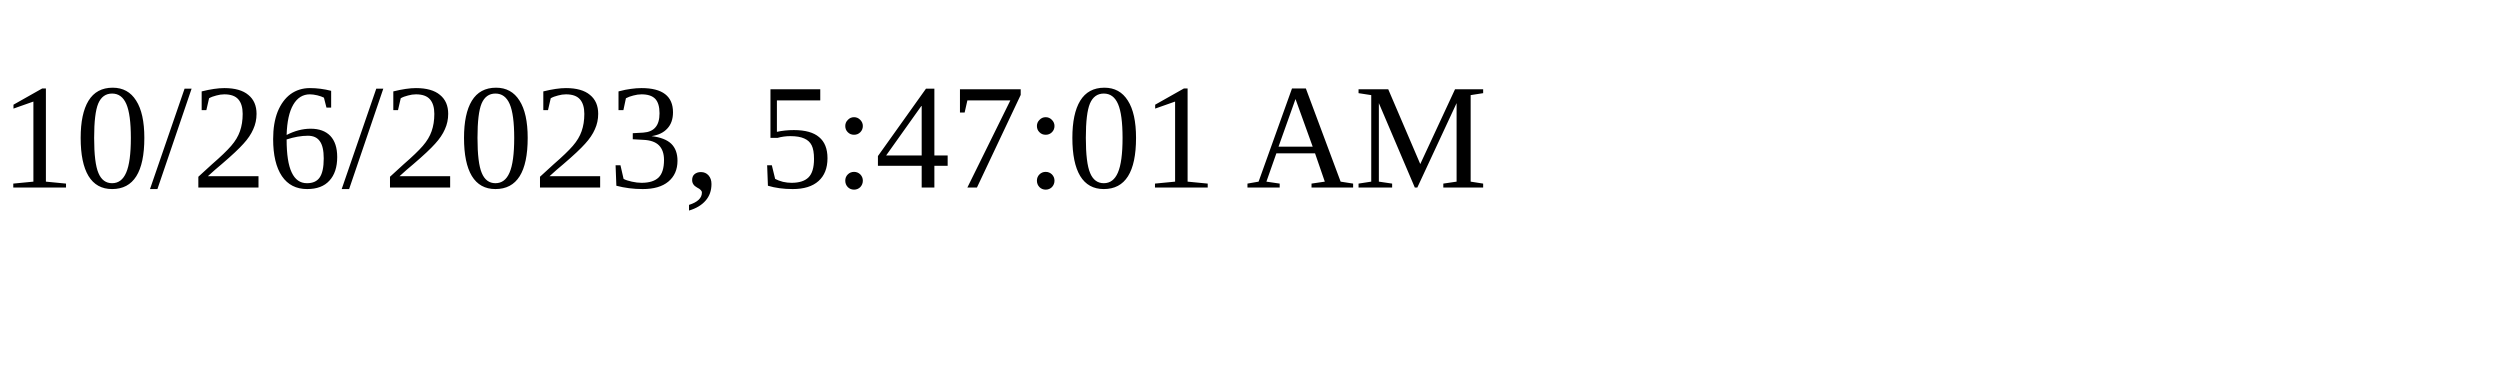
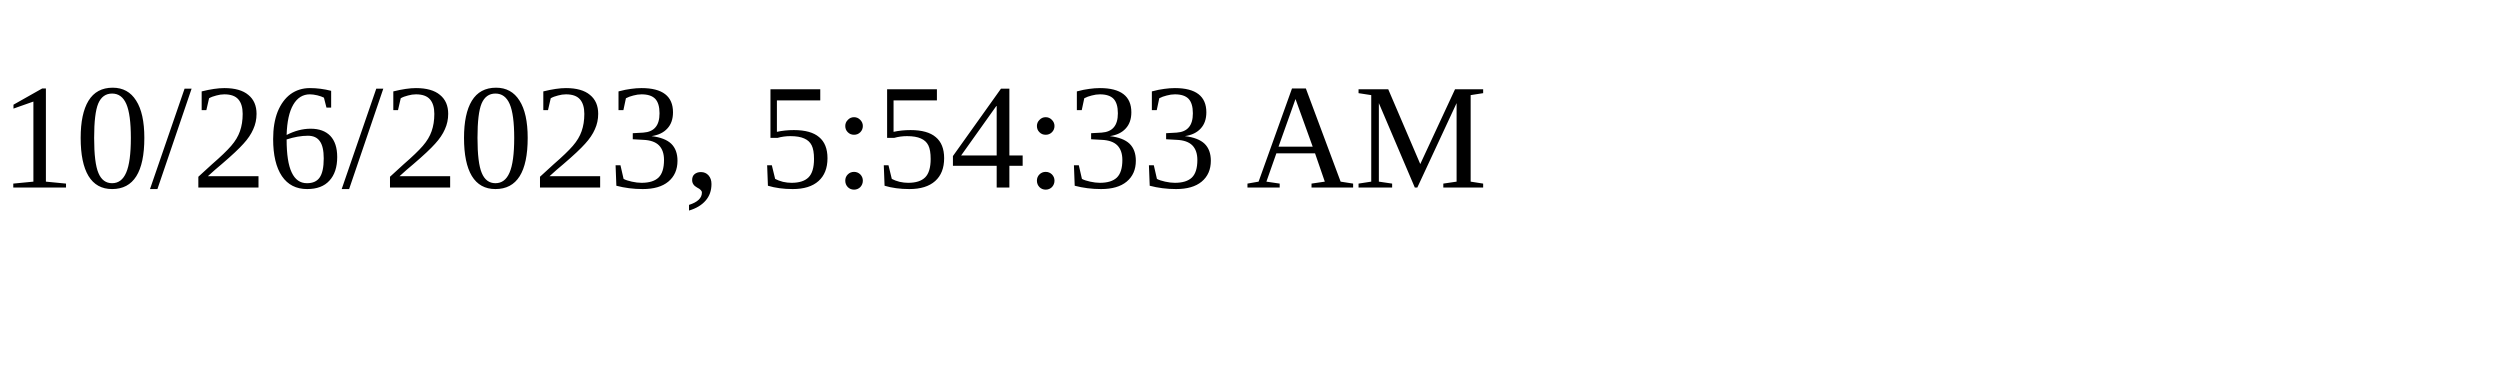
<svg xmlns="http://www.w3.org/2000/svg" height="30" width="200">
-   <text x="0" y="15">10/26/2023, 5:47:01 AM</text>
+   <text x="0" y="15">10/26/2023, 5:54:33 AM</text>
</svg>
